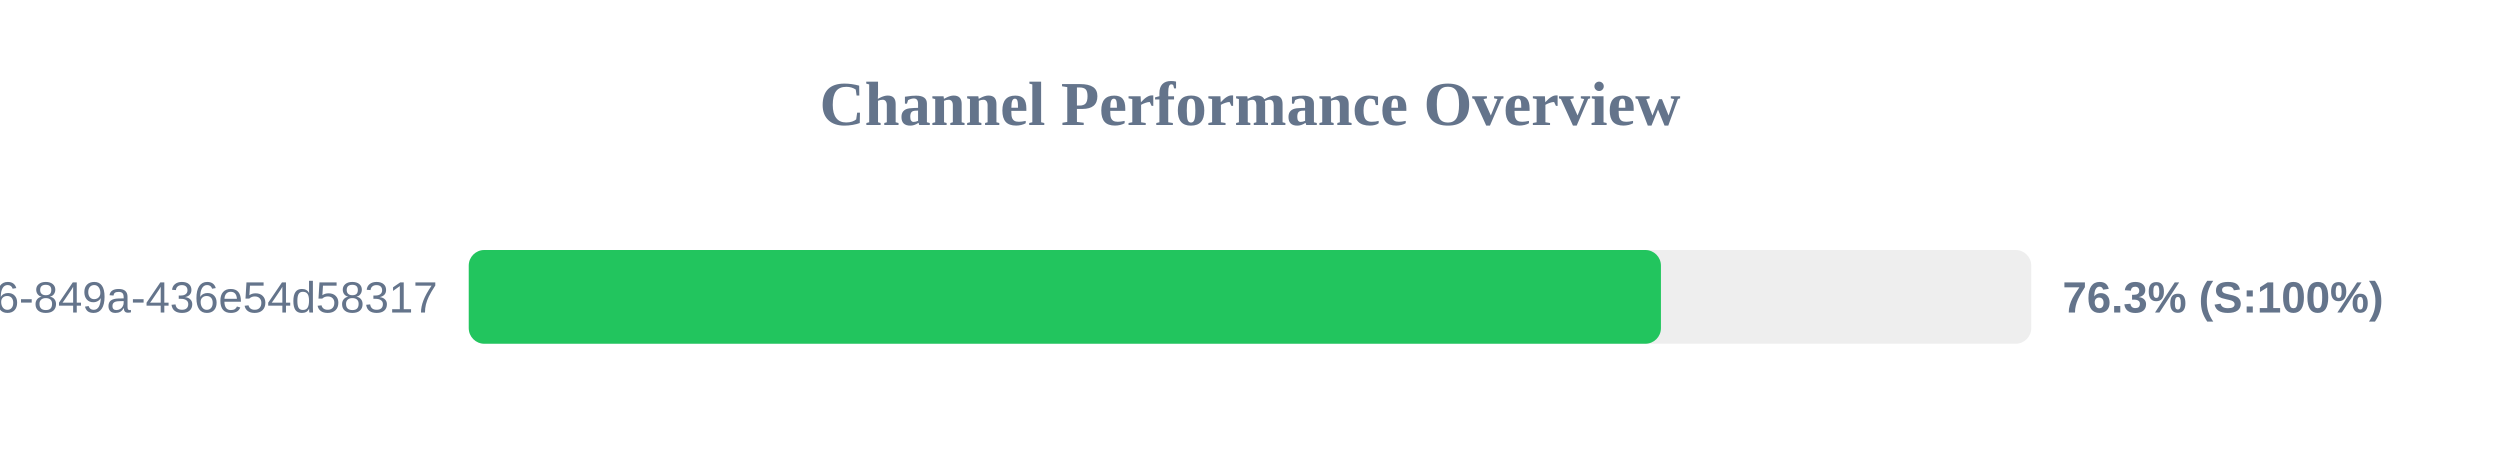
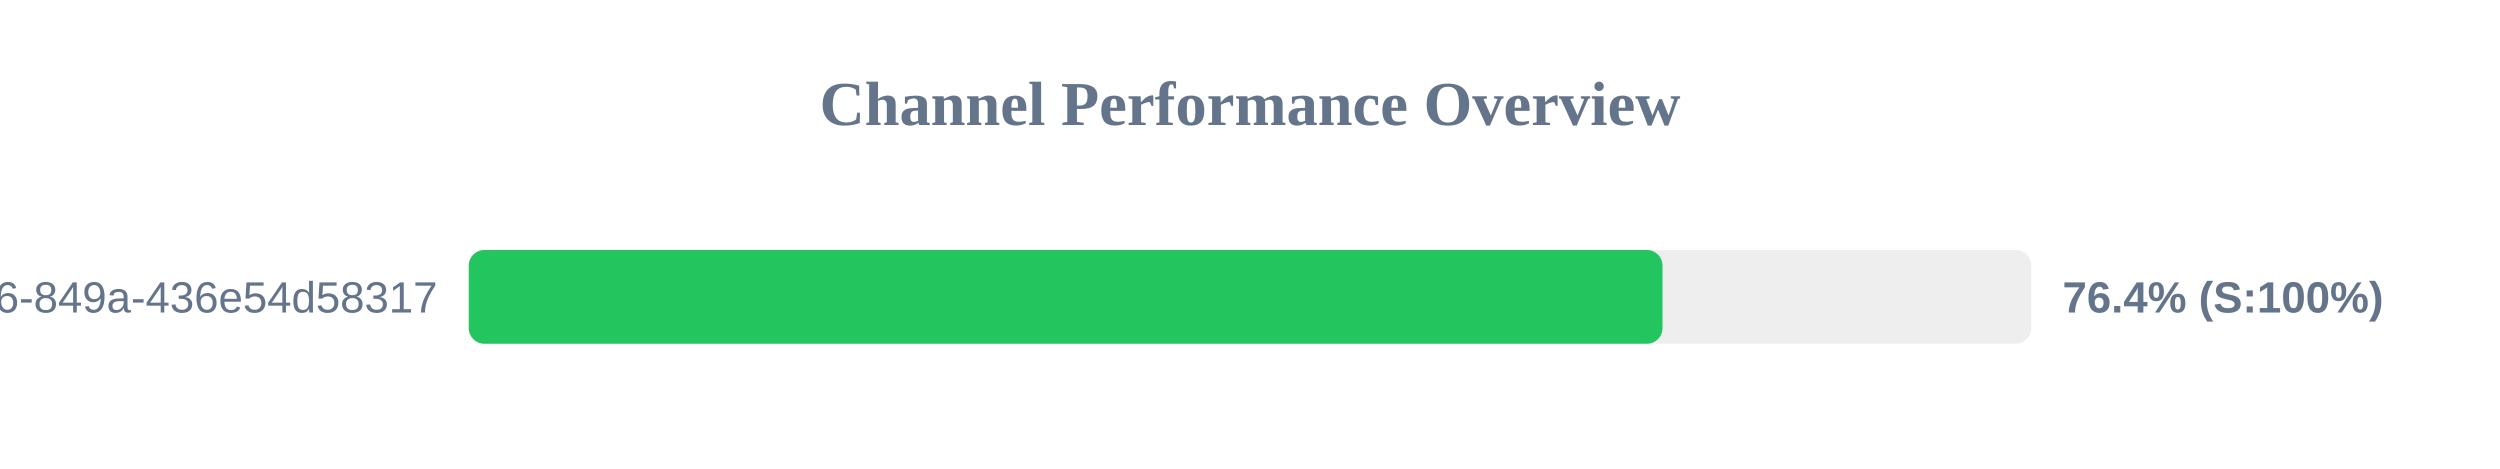
<svg xmlns="http://www.w3.org/2000/svg" width="800" height="150" version="1.1">
  <style>
        .row { font: 14px Arial; fill: #64748b; }
        .score { font: bold 14px Arial; fill: #64748b; }
    </style>
  <text x="400" y="40" text-anchor="middle" font-size="20px" font-weight="bold" fill="#64748b">Channel Performance Overview</text>
  <rect x="150" y="80" width="500" height="30" fill="#eee" rx="5" />
-   <rect x="150" y="80" width="381.5" height="30" fill="#22c55e" rx="5" />
+   <rect x="150" y="80" width="382.0" height="30" fill="#22c55e" rx="5" />
  <text x="140" y="100" text-anchor="end" class="row">?uuid=29fbd51f-03c8-4d76-849a-436e54d58317</text>
-   <text x="660" y="100" text-anchor="start" class="score">76.3% (S:100%)</text>
+   <text x="660" y="100" text-anchor="start" class="score">76.4% (S:100%)</text>
</svg>
